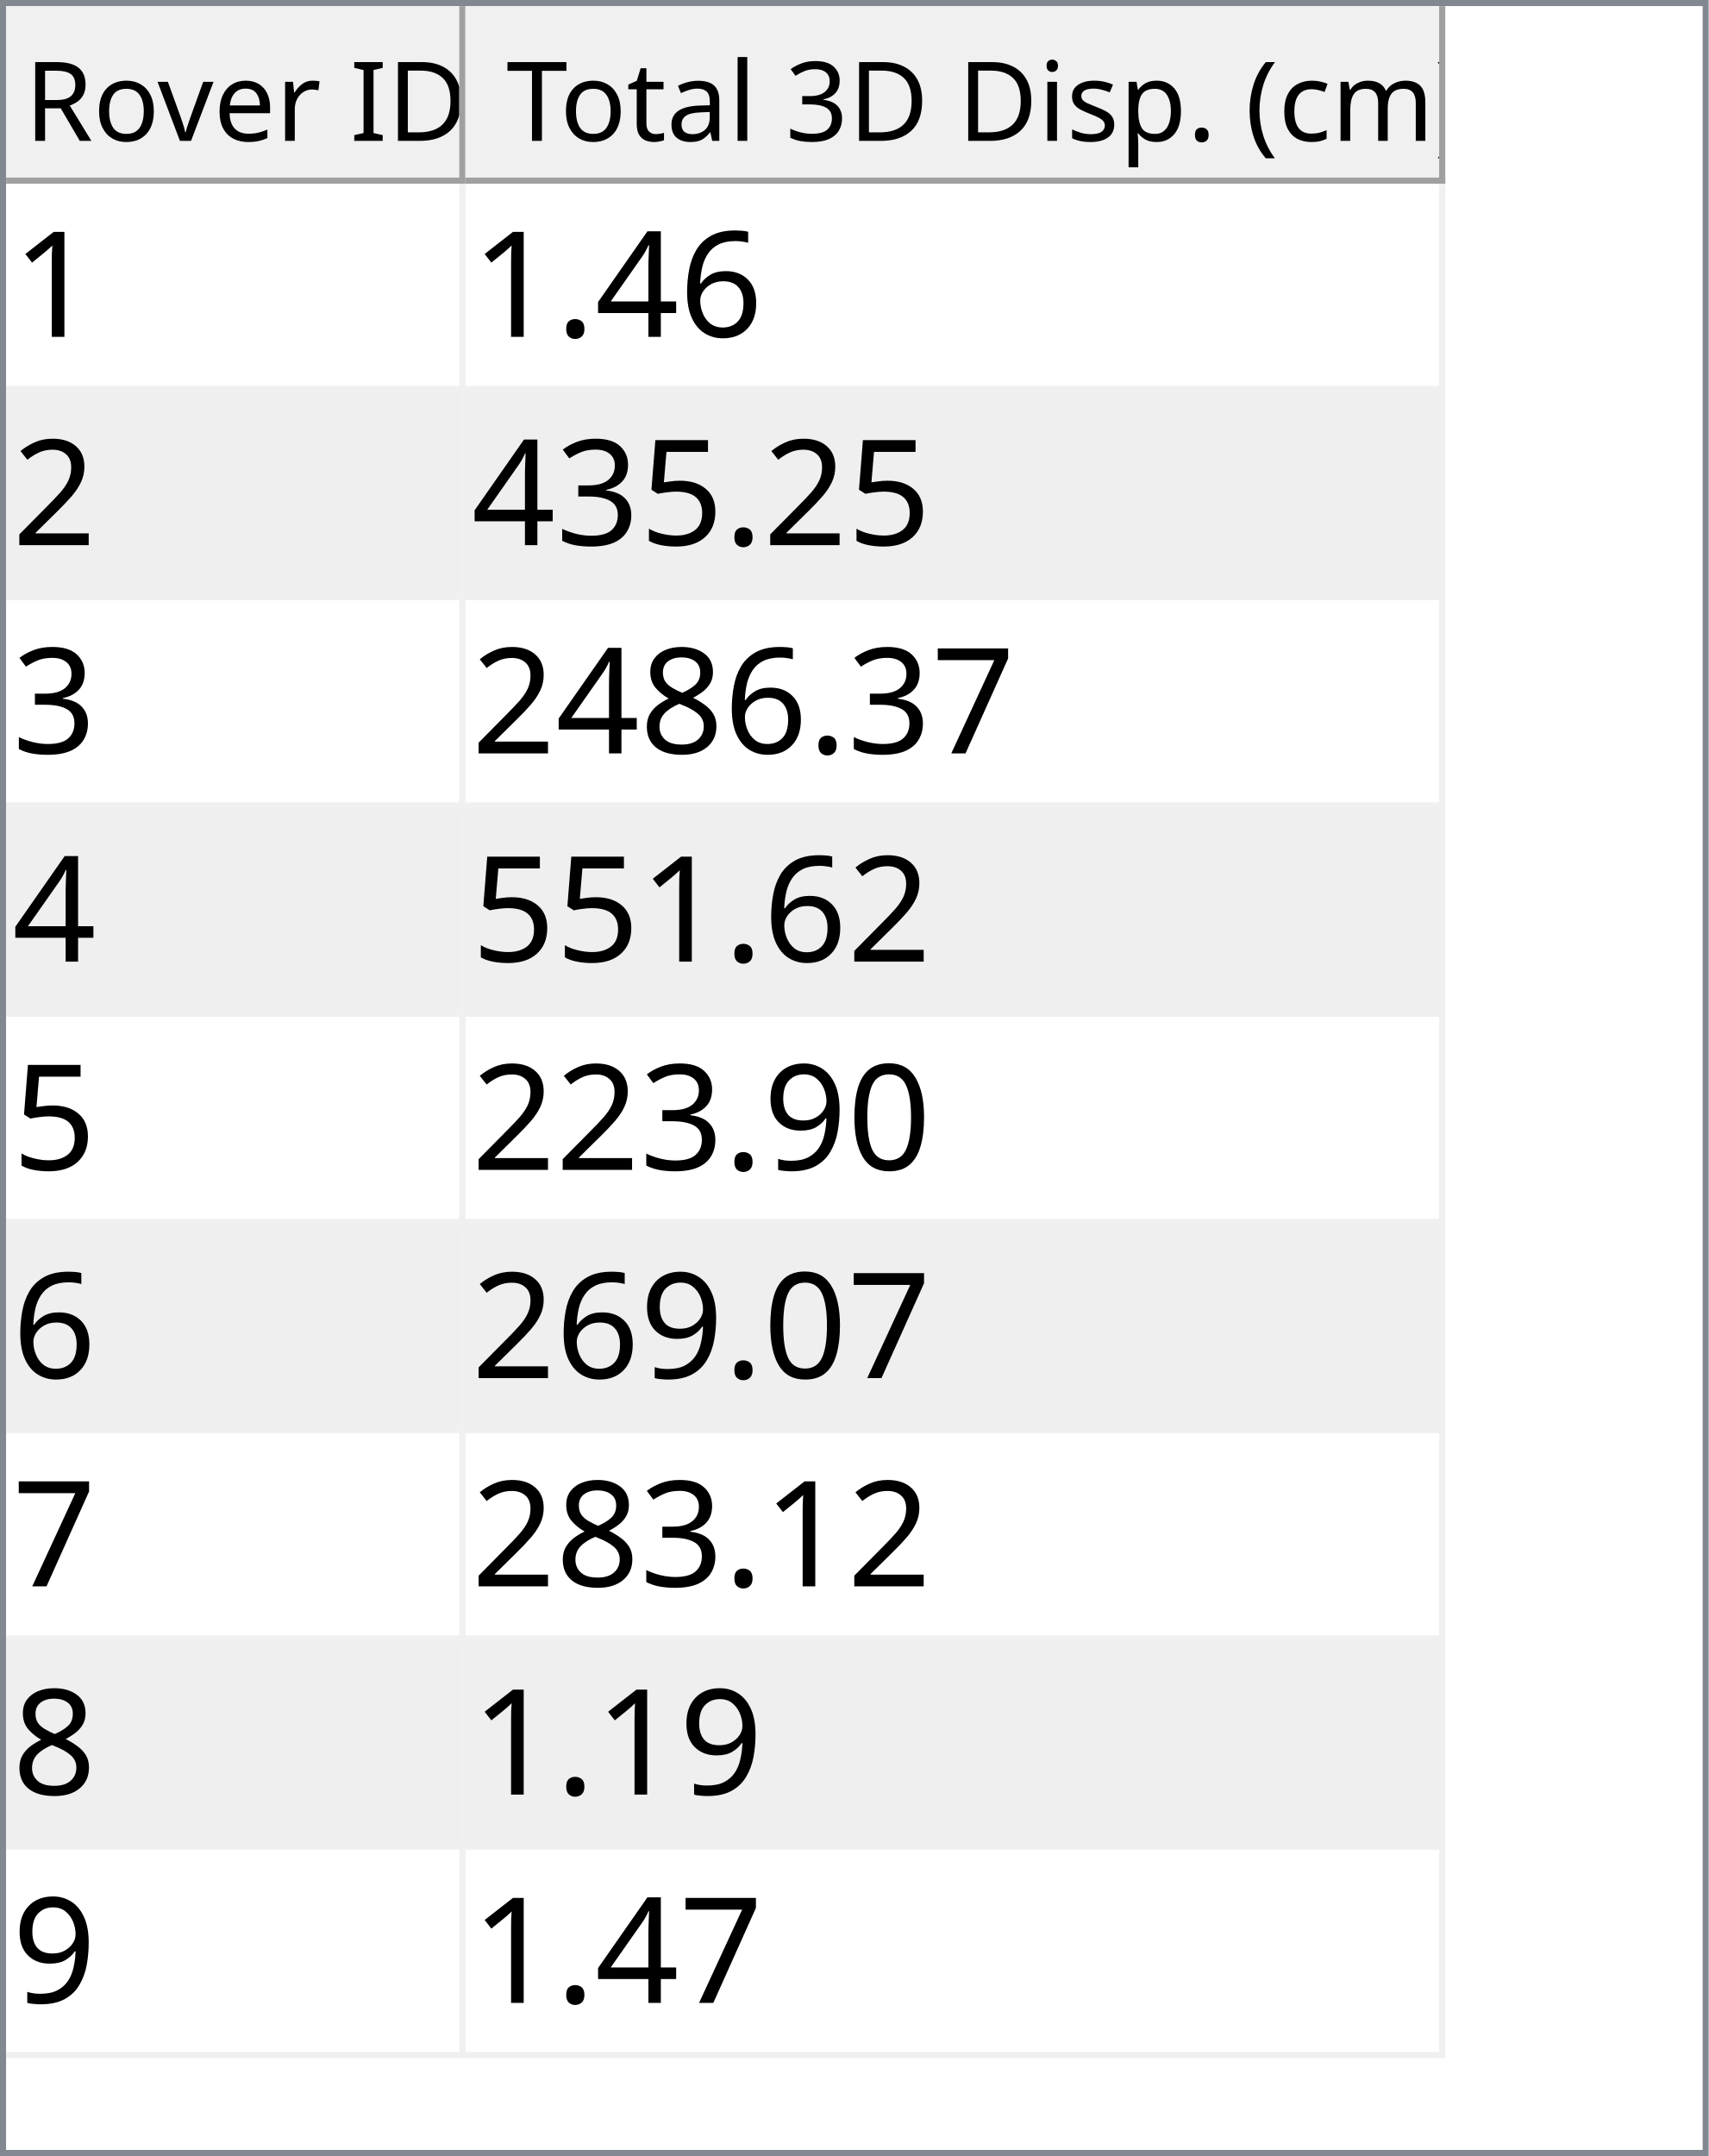
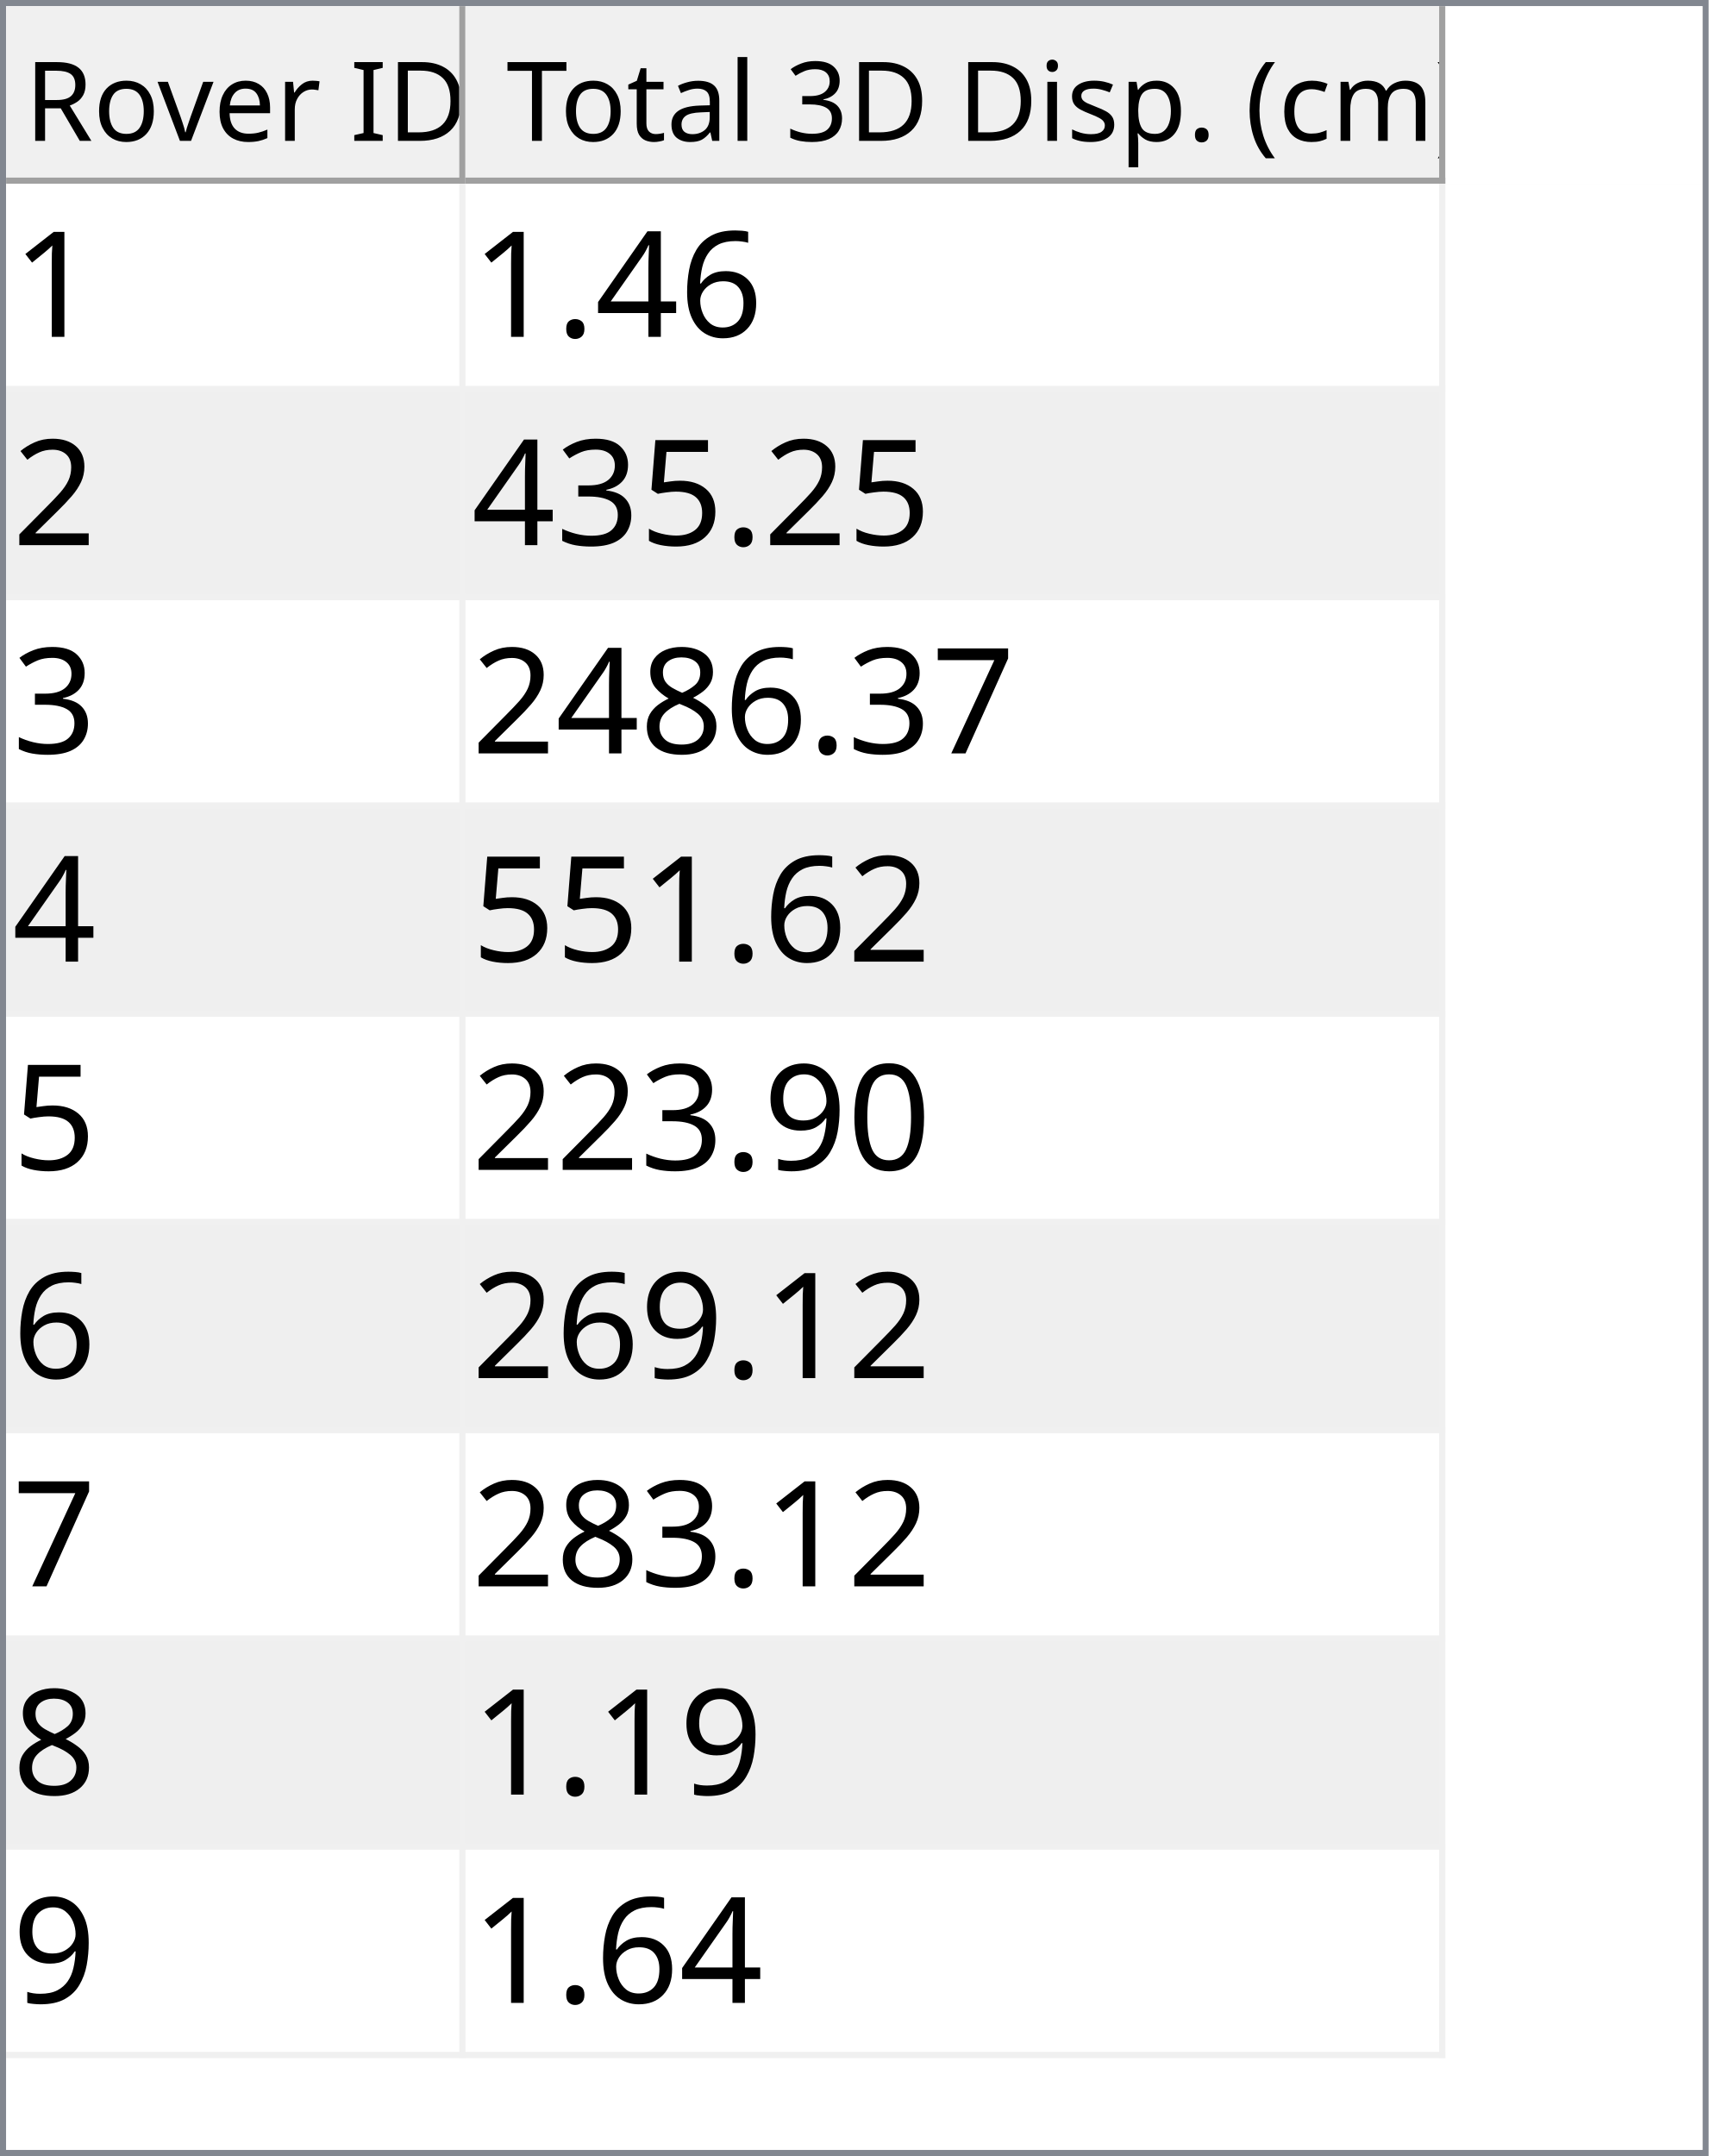
<svg xmlns="http://www.w3.org/2000/svg" style="fill-opacity:1; color-rendering:auto; color-interpolation:auto; text-rendering:auto; stroke:black; stroke-linecap:square; stroke-miterlimit:10; shape-rendering:auto; stroke-opacity:1; fill:black; stroke-dasharray:none; font-weight:normal; stroke-width:1; font-family:'Dialog'; font-style:normal; stroke-linejoin:miter; font-size:12px; stroke-dashoffset:0; image-rendering:auto;" width="279" height="352">
  <defs id="genericDefs" />
  <g>
    <defs id="defs1">
      <clipPath clipPathUnits="userSpaceOnUse" id="clipPath1">
        <path d="M0 0 L279 0 L279 352 L0 352 L0 0 Z" />
      </clipPath>
      <clipPath clipPathUnits="userSpaceOnUse" id="clipPath2">
        <path d="M0 0 L0 352 L279 352 L279 0 Z" />
      </clipPath>
      <clipPath clipPathUnits="userSpaceOnUse" id="clipPath3">
        <path d="M0 0 L0 29 L277 29 L277 0 Z" />
      </clipPath>
      <clipPath clipPathUnits="userSpaceOnUse" id="clipPath4">
        <path d="M0 0 L0 29 L75 29 L75 0 Z" />
      </clipPath>
      <clipPath clipPathUnits="userSpaceOnUse" id="clipPath5">
        <path d="M1 1 L1 28 L74 28 L74 1 Z" />
      </clipPath>
      <clipPath clipPathUnits="userSpaceOnUse" id="clipPath6">
        <path d="M0 0 L0 27 L73 27 L73 0 Z" />
      </clipPath>
      <clipPath clipPathUnits="userSpaceOnUse" id="clipPath7">
        <path d="M-0.5 -0.5 L-0.5 28.5 L74.5 28.5 L74.5 -0.5 Z" />
      </clipPath>
      <clipPath clipPathUnits="userSpaceOnUse" id="clipPath8">
        <path d="M0 0 L0 29 L160 29 L160 0 Z" />
      </clipPath>
      <clipPath clipPathUnits="userSpaceOnUse" id="clipPath9">
        <path d="M1 1 L1 28 L159 28 L159 1 Z" />
      </clipPath>
      <clipPath clipPathUnits="userSpaceOnUse" id="clipPath10">
        <path d="M0 0 L0 27 L158 27 L158 0 Z" />
      </clipPath>
      <clipPath clipPathUnits="userSpaceOnUse" id="clipPath11">
        <path d="M-0.5 -0.5 L-0.5 28.5 L159.5 28.5 L159.5 -0.5 Z" />
      </clipPath>
      <clipPath clipPathUnits="userSpaceOnUse" id="clipPath12">
        <path d="M0 0 L0 321 L277 321 L277 0 Z" />
      </clipPath>
      <clipPath clipPathUnits="userSpaceOnUse" id="clipPath13">
        <path d="M0 0 L0 306 L235 306 L235 0 Z" />
      </clipPath>
      <clipPath clipPathUnits="userSpaceOnUse" id="clipPath14">
        <path d="M-0.5 -0.5 L-0.5 305.5 L234.5 305.5 L234.5 -0.5 Z" />
      </clipPath>
      <clipPath clipPathUnits="userSpaceOnUse" id="clipPath15">
        <path d="M0 0 L0 33 L74 33 L74 0 Z" />
      </clipPath>
      <clipPath clipPathUnits="userSpaceOnUse" id="clipPath16">
        <path d="M0 0 L0 33 L159 33 L159 0 Z" />
      </clipPath>
      <font horiz-adv-x="64.551" id="font1">
        <font-face ascent="107.91" descent="25.098" units-per-em="100" style="font-style:normal; font-family:Segoe UI; font-weight:normal;" />
        <missing-glyph horiz-adv-x="64.551" d="M8.109 0 L8.109 68.266 L56.453 68.266 L56.453 0 L8.109 0 ZM15.328 7.234 L49.219 7.234 L49.219 61.031 L15.328 61.031 L15.328 7.234 Z" />
        <glyph unicode="D" horiz-adv-x="70.117" d="M9.188 0 L9.188 70.016 L28.516 70.016 Q65.531 70.016 65.531 35.891 Q65.531 19.672 55.25 9.836 Q44.969 0 27.734 0 L9.188 0 ZM17.391 62.594 L17.391 7.422 L27.828 7.422 Q41.609 7.422 49.273 14.797 Q56.938 22.172 56.938 35.688 Q56.938 62.594 28.328 62.594 L17.391 62.594 Z" />
        <glyph unicode="I" horiz-adv-x="26.611" d="M17.391 0 L9.188 0 L9.188 70.016 L17.391 70.016 L17.391 0 Z" />
        <glyph unicode=" " horiz-adv-x="27.393" d="" />
        <glyph unicode="r" horiz-adv-x="34.766" d="M34.188 41.891 Q32.078 43.5 28.125 43.5 Q23 43.5 19.555 38.672 Q16.109 33.844 16.109 25.484 L16.109 0 L8.109 0 L8.109 50 L16.109 50 L16.109 39.703 L16.312 39.703 Q18.016 44.969 21.531 47.922 Q25.047 50.875 29.391 50.875 Q32.516 50.875 34.188 50.203 L34.188 41.891 Z" />
        <glyph unicode="e" horiz-adv-x="52.295" d="M48.297 23 L12.984 23 Q13.188 14.656 17.484 10.109 Q21.781 5.562 29.297 5.562 Q37.75 5.562 44.828 11.141 L44.828 3.609 Q38.234 -1.172 27.391 -1.172 Q16.797 -1.172 10.742 5.641 Q4.688 12.453 4.688 24.812 Q4.688 36.469 11.305 43.82 Q17.922 51.172 27.734 51.172 Q37.547 51.172 42.922 44.828 Q48.297 38.484 48.297 27.203 L48.297 23 ZM40.094 29.781 Q40.047 36.719 36.75 40.578 Q33.453 44.438 27.594 44.438 Q21.922 44.438 17.969 40.383 Q14.016 36.328 13.094 29.781 L40.094 29.781 Z" />
        <glyph unicode="v" horiz-adv-x="47.9" d="M47.406 50 L27.484 0 L19.625 0 L0.688 50 L9.469 50 L22.172 13.672 Q23.578 9.672 23.922 6.688 L24.125 6.688 Q24.609 10.453 25.688 13.484 L38.969 50 L47.406 50 Z" />
        <glyph unicode="o" horiz-adv-x="58.594" d="M29 -1.172 Q17.922 -1.172 11.305 5.836 Q4.688 12.844 4.688 24.422 Q4.688 37.016 11.57 44.094 Q18.453 51.172 30.172 51.172 Q41.359 51.172 47.633 44.289 Q53.906 37.406 53.906 25.203 Q53.906 13.234 47.141 6.031 Q40.375 -1.172 29 -1.172 ZM29.594 44.438 Q21.875 44.438 17.383 39.188 Q12.891 33.938 12.891 24.703 Q12.891 15.828 17.43 10.695 Q21.969 5.562 29.594 5.562 Q37.359 5.562 41.531 10.594 Q45.703 15.625 45.703 24.906 Q45.703 34.281 41.531 39.359 Q37.359 44.438 29.594 44.438 Z" />
        <glyph unicode="R" horiz-adv-x="59.814" d="M59.375 0 L49.609 0 L37.891 19.625 Q36.281 22.359 34.766 24.289 Q33.25 26.219 31.664 27.438 Q30.078 28.656 28.25 29.219 Q26.422 29.781 24.125 29.781 L17.391 29.781 L17.391 0 L9.188 0 L9.188 70.016 L30.078 70.016 Q34.672 70.016 38.555 68.867 Q42.438 67.719 45.289 65.375 Q48.141 63.031 49.758 59.547 Q51.375 56.062 51.375 51.375 Q51.375 47.703 50.273 44.656 Q49.172 41.609 47.148 39.211 Q45.125 36.812 42.266 35.133 Q39.406 33.453 35.844 32.516 L35.844 32.328 Q37.594 31.547 38.891 30.547 Q40.188 29.547 41.359 28.18 Q42.531 26.812 43.68 25.078 Q44.828 23.344 46.234 21.047 L59.375 0 ZM17.391 62.594 L17.391 37.203 L28.516 37.203 Q31.594 37.203 34.203 38.133 Q36.812 39.062 38.719 40.797 Q40.625 42.531 41.703 45.047 Q42.781 47.562 42.781 50.688 Q42.781 56.297 39.141 59.445 Q35.5 62.594 28.609 62.594 L17.391 62.594 Z" />
        <glyph unicode=")" horiz-adv-x="30.176" d="M8.297 -15.922 L1.172 -15.922 Q16.406 2.344 16.406 26.812 Q16.406 51.469 1.078 70.016 L8.297 70.016 Q23.531 52.156 23.531 26.703 Q23.531 1.375 8.297 -15.922 Z" />
        <glyph unicode="m" horiz-adv-x="86.133" d="M79.109 0 L71.094 0 L71.094 28.719 Q71.094 37.016 68.531 40.727 Q65.969 44.438 59.906 44.438 Q54.781 44.438 51.195 39.75 Q47.609 35.062 47.609 28.516 L47.609 0 L39.594 0 L39.594 29.688 Q39.594 44.438 28.219 44.438 Q22.953 44.438 19.531 40.016 Q16.109 35.594 16.109 28.516 L16.109 0 L8.109 0 L8.109 50 L16.109 50 L16.109 42.094 L16.312 42.094 Q21.625 51.172 31.844 51.172 Q36.969 51.172 40.773 48.312 Q44.578 45.453 46 40.828 Q51.562 51.172 62.594 51.172 Q79.109 51.172 79.109 30.812 L79.109 0 Z" />
        <glyph unicode="c" horiz-adv-x="46.191" d="M42.188 2.297 Q36.422 -1.172 28.516 -1.172 Q17.828 -1.172 11.258 5.789 Q4.688 12.75 4.688 23.828 Q4.688 36.188 11.766 43.68 Q18.844 51.172 30.672 51.172 Q37.25 51.172 42.281 48.734 L42.281 40.531 Q36.719 44.438 30.375 44.438 Q22.703 44.438 17.797 38.945 Q12.891 33.453 12.891 24.516 Q12.891 15.719 17.508 10.641 Q22.125 5.562 29.891 5.562 Q36.422 5.562 42.188 9.906 L42.188 2.297 Z" />
        <glyph unicode="(" horiz-adv-x="30.176" d="M29.109 -15.922 L21.969 -15.922 Q6.844 1.375 6.844 26.703 Q6.844 52.156 21.969 70.016 L29.203 70.016 Q13.875 51.469 13.875 26.812 Q13.875 2.344 29.109 -15.922 Z" />
        <glyph unicode="." horiz-adv-x="21.68" d="M10.891 -1.078 Q8.641 -1.078 7.055 0.539 Q5.469 2.156 5.469 4.391 Q5.469 6.641 7.055 8.273 Q8.641 9.906 10.891 9.906 Q13.188 9.906 14.797 8.273 Q16.406 6.641 16.406 4.391 Q16.406 2.156 14.797 0.539 Q13.188 -1.078 10.891 -1.078 Z" />
        <glyph unicode="p" horiz-adv-x="58.789" d="M16.312 7.234 L16.109 7.234 L16.109 -23 L8.109 -23 L8.109 50 L16.109 50 L16.109 41.219 L16.312 41.219 Q22.219 51.172 33.594 51.172 Q43.266 51.172 48.688 44.461 Q54.109 37.75 54.109 26.469 Q54.109 13.922 48 6.375 Q41.891 -1.172 31.297 -1.172 Q21.578 -1.172 16.312 7.234 ZM16.109 27.391 L16.109 20.406 Q16.109 14.203 20.141 9.883 Q24.172 5.562 30.375 5.562 Q37.641 5.562 41.773 11.133 Q45.906 16.703 45.906 26.609 Q45.906 34.969 42.047 39.703 Q38.188 44.438 31.594 44.438 Q24.609 44.438 20.359 39.578 Q16.109 34.719 16.109 27.391 Z" />
        <glyph unicode="s" horiz-adv-x="42.432" d="M5.078 1.812 L5.078 10.406 Q11.625 5.562 19.484 5.562 Q30.031 5.562 30.031 12.594 Q30.031 14.594 29.125 15.992 Q28.219 17.391 26.68 18.461 Q25.141 19.531 23.07 20.383 Q21 21.234 18.609 22.172 Q15.281 23.484 12.766 24.828 Q10.25 26.172 8.57 27.859 Q6.891 29.547 6.031 31.695 Q5.172 33.844 5.172 36.719 Q5.172 40.234 6.789 42.945 Q8.406 45.656 11.086 47.484 Q13.766 49.312 17.211 50.242 Q20.656 51.172 24.312 51.172 Q30.812 51.172 35.938 48.922 L35.938 40.828 Q30.422 44.438 23.25 44.438 Q21 44.438 19.195 43.922 Q17.391 43.406 16.094 42.477 Q14.797 41.547 14.086 40.258 Q13.375 38.969 13.375 37.406 Q13.375 35.453 14.086 34.133 Q14.797 32.812 16.164 31.789 Q17.531 30.766 19.484 29.938 Q21.438 29.109 23.922 28.125 Q27.25 26.859 29.883 25.516 Q32.516 24.172 34.375 22.484 Q36.234 20.797 37.234 18.602 Q38.234 16.406 38.234 13.375 Q38.234 9.672 36.602 6.938 Q34.969 4.203 32.234 2.398 Q29.5 0.594 25.93 -0.289 Q22.359 -1.172 18.453 -1.172 Q10.75 -1.172 5.078 1.812 Z" />
        <glyph unicode="i" horiz-adv-x="24.219" d="M12.203 62.703 Q10.062 62.703 8.547 64.164 Q7.031 65.625 7.031 67.875 Q7.031 70.125 8.547 71.609 Q10.062 73.094 12.203 73.094 Q14.406 73.094 15.945 71.609 Q17.484 70.125 17.484 67.875 Q17.484 65.719 15.945 64.211 Q14.406 62.703 12.203 62.703 ZM16.109 0 L8.109 0 L8.109 50 L16.109 50 L16.109 0 Z" />
        <glyph unicode="3" horiz-adv-x="53.906" d="M46.531 19.828 Q46.531 15.094 44.75 11.211 Q42.969 7.328 39.719 4.57 Q36.469 1.812 31.93 0.297 Q27.391 -1.219 21.922 -1.219 Q11.922 -1.219 6 2.594 L6 11.188 Q13.094 5.609 22.219 5.609 Q25.875 5.609 28.828 6.539 Q31.781 7.469 33.906 9.227 Q36.031 10.984 37.18 13.477 Q38.328 15.969 38.328 19.094 Q38.328 32.812 18.797 32.812 L12.984 32.812 L12.984 39.594 L18.5 39.594 Q35.797 39.594 35.797 52.484 Q35.797 64.406 22.609 64.406 Q15.188 64.406 8.688 59.422 L8.688 67.188 Q15.375 71.188 24.609 71.188 Q29 71.188 32.57 69.969 Q36.141 68.75 38.68 66.555 Q41.219 64.359 42.609 61.281 Q44 58.203 44 54.5 Q44 40.672 30.031 36.719 L30.031 36.531 Q33.594 36.141 36.625 34.797 Q39.656 33.453 41.852 31.305 Q44.047 29.156 45.289 26.25 Q46.531 23.344 46.531 19.828 Z" />
        <glyph unicode="l" horiz-adv-x="24.219" d="M16.109 0 L8.109 0 L8.109 74.031 L16.109 74.031 L16.109 0 Z" />
        <glyph unicode="a" horiz-adv-x="50.879" d="M43.891 0 L35.891 0 L35.891 7.812 L35.688 7.812 Q30.469 -1.172 20.312 -1.172 Q12.844 -1.172 8.617 2.781 Q4.391 6.734 4.391 13.281 Q4.391 27.297 20.906 29.594 L35.891 31.688 Q35.891 44.438 25.594 44.438 Q16.547 44.438 9.281 38.281 L9.281 46.484 Q16.656 51.172 26.266 51.172 Q43.891 51.172 43.891 32.516 L43.891 0 ZM35.891 25.297 L23.828 23.641 Q18.266 22.859 15.43 20.875 Q12.594 18.891 12.594 13.875 Q12.594 10.203 15.211 7.883 Q17.828 5.562 22.172 5.562 Q28.125 5.562 32.008 9.742 Q35.891 13.922 35.891 20.312 L35.891 25.297 Z" />
        <glyph unicode="t" horiz-adv-x="33.887" d="M31.297 0.484 Q28.469 -1.078 23.828 -1.078 Q10.688 -1.078 10.688 13.578 L10.688 43.172 L2.094 43.172 L2.094 50 L10.688 50 L10.688 62.203 L18.703 64.797 L18.703 50 L31.297 50 L31.297 43.172 L18.703 43.172 L18.703 14.984 Q18.703 9.969 20.414 7.82 Q22.125 5.672 26.078 5.672 Q29.109 5.672 31.297 7.328 L31.297 0.484 Z" />
        <glyph unicode="T" horiz-adv-x="52.393" d="M50.594 62.594 L30.375 62.594 L30.375 0 L22.172 0 L22.172 62.594 L2 62.594 L2 70.016 L50.594 70.016 L50.594 62.594 Z" />
      </font>
      <font horiz-adv-x="75.0" id="font2">
        <font-face ascent="100.537" descent="21.973" units-per-em="100" style="font-style:normal; font-family:sans-serif; font-weight:normal;" />
        <missing-glyph horiz-adv-x="75.0" d="M12.5 0 L12.5 62.5 L62.5 62.5 L62.5 0 L12.5 0 ZM14.062 1.562 L60.938 1.562 L60.938 60.938 L14.062 60.938 L14.062 1.562 Z" />
        <glyph unicode="1" horiz-adv-x="55.615" d="M37.25 0 L28.469 0 L28.469 56 Q25.297 52.984 20.141 49.953 Q14.984 46.922 10.891 45.406 L10.891 53.906 Q18.266 57.375 23.781 62.305 Q29.297 67.234 31.594 71.875 L37.25 71.875 L37.25 0 Z" />
        <glyph unicode="6" horiz-adv-x="55.615" d="M49.75 54.047 L41.016 53.375 Q39.844 58.547 37.703 60.891 Q34.125 64.656 28.906 64.656 Q24.703 64.656 21.531 62.312 Q17.391 59.281 14.992 53.469 Q12.594 47.656 12.5 36.922 Q15.672 41.75 20.266 44.094 Q24.859 46.438 29.891 46.438 Q38.672 46.438 44.852 39.969 Q51.031 33.5 51.031 23.25 Q51.031 16.5 48.125 10.719 Q45.219 4.938 40.141 1.859 Q35.062 -1.219 28.609 -1.219 Q17.625 -1.219 10.695 6.859 Q3.766 14.938 3.766 33.5 Q3.766 54.25 11.422 63.672 Q18.109 71.875 29.438 71.875 Q37.891 71.875 43.289 67.141 Q48.688 62.406 49.75 54.047 ZM13.875 23.188 Q13.875 18.656 15.797 14.508 Q17.719 10.359 21.188 8.18 Q24.656 6 28.469 6 Q34.031 6 38.039 10.492 Q42.047 14.984 42.047 22.703 Q42.047 30.125 38.086 34.398 Q34.125 38.672 28.125 38.672 Q22.172 38.672 18.023 34.398 Q13.875 30.125 13.875 23.188 Z" />
        <glyph unicode="4" horiz-adv-x="55.615" d="M32.328 0 L32.328 17.141 L1.266 17.141 L1.266 25.203 L33.938 71.578 L41.109 71.578 L41.109 25.203 L50.781 25.203 L50.781 17.141 L41.109 17.141 L41.109 0 L32.328 0 ZM32.328 25.203 L32.328 57.469 L9.906 25.203 L32.328 25.203 Z" />
        <glyph unicode="." horiz-adv-x="27.783" d="M9.078 0 L9.078 10.016 L19.094 10.016 L19.094 0 L9.078 0 Z" />
        <glyph unicode="2" horiz-adv-x="55.615" d="M50.344 8.453 L50.344 0 L3.031 0 Q2.938 3.172 4.047 6.109 Q5.859 10.938 9.836 15.625 Q13.812 20.312 21.344 26.469 Q33.016 36.031 37.117 41.625 Q41.219 47.219 41.219 52.203 Q41.219 57.422 37.477 61.008 Q33.734 64.594 27.734 64.594 Q21.391 64.594 17.578 60.789 Q13.766 56.984 13.719 50.25 L4.688 51.172 Q5.609 61.281 11.664 66.578 Q17.719 71.875 27.938 71.875 Q38.234 71.875 44.242 66.164 Q50.25 60.453 50.25 52 Q50.25 47.703 48.492 43.555 Q46.734 39.406 42.656 34.812 Q38.578 30.219 29.109 22.219 Q21.188 15.578 18.945 13.211 Q16.703 10.844 15.234 8.453 L50.344 8.453 Z" />
        <glyph unicode="5" horiz-adv-x="55.615" d="M4.156 18.75 L13.375 19.531 Q14.406 12.797 18.141 9.398 Q21.875 6 27.156 6 Q33.5 6 37.891 10.789 Q42.281 15.578 42.281 23.484 Q42.281 31 38.062 35.352 Q33.844 39.703 27 39.703 Q22.75 39.703 19.336 37.773 Q15.922 35.844 13.969 32.766 L5.719 33.844 L12.641 70.609 L48.25 70.609 L48.25 62.203 L19.672 62.203 L15.828 42.969 Q22.266 47.469 29.344 47.469 Q38.719 47.469 45.164 40.969 Q51.609 34.469 51.609 24.266 Q51.609 14.547 45.953 7.469 Q39.062 -1.219 27.156 -1.219 Q17.391 -1.219 11.211 4.25 Q5.031 9.719 4.156 18.75 Z" />
        <glyph unicode="3" horiz-adv-x="55.615" d="M4.203 18.891 L12.984 20.062 Q14.5 12.594 18.141 9.297 Q21.781 6 27 6 Q33.203 6 37.477 10.297 Q41.75 14.594 41.75 20.953 Q41.75 27 37.797 30.93 Q33.844 34.859 27.734 34.859 Q25.25 34.859 21.531 33.891 L22.516 41.609 Q23.391 41.5 23.922 41.5 Q29.547 41.5 34.039 44.43 Q38.531 47.359 38.531 53.469 Q38.531 58.297 35.258 61.477 Q31.984 64.656 26.812 64.656 Q21.688 64.656 18.266 61.43 Q14.844 58.203 13.875 51.766 L5.078 53.328 Q6.688 62.156 12.398 67.016 Q18.109 71.875 26.609 71.875 Q32.469 71.875 37.398 69.359 Q42.328 66.844 44.945 62.5 Q47.562 58.156 47.562 53.266 Q47.562 48.641 45.07 44.828 Q42.578 41.016 37.703 38.766 Q44.047 37.312 47.562 32.695 Q51.078 28.078 51.078 21.141 Q51.078 11.766 44.242 5.25 Q37.406 -1.266 26.953 -1.266 Q17.531 -1.266 11.305 4.352 Q5.078 9.969 4.203 18.891 Z" />
        <glyph unicode="7" horiz-adv-x="55.615" d="M4.734 62.203 L4.734 70.656 L51.078 70.656 L51.078 63.812 Q44.234 56.547 37.523 44.484 Q30.812 32.422 27.156 19.672 Q24.516 10.688 23.781 0 L14.75 0 Q14.891 8.453 18.062 20.414 Q21.234 32.375 27.172 43.484 Q33.109 54.594 39.797 62.203 L4.734 62.203 Z" />
        <glyph unicode="8" horiz-adv-x="55.615" d="M17.672 38.812 Q12.203 40.828 9.57 44.539 Q6.938 48.25 6.938 53.422 Q6.938 61.234 12.555 66.555 Q18.172 71.875 27.484 71.875 Q36.859 71.875 42.578 66.43 Q48.297 60.984 48.297 53.172 Q48.297 48.188 45.68 44.508 Q43.062 40.828 37.75 38.812 Q44.344 36.672 47.781 31.883 Q51.219 27.094 51.219 20.453 Q51.219 11.281 44.727 5.031 Q38.234 -1.219 27.641 -1.219 Q17.047 -1.219 10.547 5.055 Q4.047 11.328 4.047 20.703 Q4.047 27.688 7.594 32.398 Q11.141 37.109 17.672 38.812 ZM15.922 53.719 Q15.922 48.641 19.195 45.414 Q22.469 42.188 27.688 42.188 Q32.766 42.188 36.016 45.383 Q39.266 48.578 39.266 53.219 Q39.266 58.062 35.914 61.359 Q32.562 64.656 27.594 64.656 Q22.562 64.656 19.242 61.43 Q15.922 58.203 15.922 53.719 ZM13.094 20.656 Q13.094 16.891 14.875 13.375 Q16.656 9.859 20.172 7.93 Q23.688 6 27.734 6 Q34.031 6 38.133 10.055 Q42.234 14.109 42.234 20.359 Q42.234 26.703 38.016 30.859 Q33.797 35.016 27.438 35.016 Q21.234 35.016 17.164 30.914 Q13.094 26.812 13.094 20.656 Z" />
        <glyph unicode="0" horiz-adv-x="55.615" d="M4.156 35.297 Q4.156 48 6.766 55.742 Q9.375 63.484 14.523 67.68 Q19.672 71.875 27.484 71.875 Q33.25 71.875 37.594 69.555 Q41.938 67.234 44.773 62.867 Q47.609 58.5 49.219 52.227 Q50.828 45.953 50.828 35.297 Q50.828 22.703 48.242 14.969 Q45.656 7.234 40.508 3.008 Q35.359 -1.219 27.484 -1.219 Q17.141 -1.219 11.234 6.203 Q4.156 15.141 4.156 35.297 ZM13.188 35.297 Q13.188 17.672 17.312 11.836 Q21.438 6 27.484 6 Q33.547 6 37.672 11.859 Q41.797 17.719 41.797 35.297 Q41.797 52.984 37.672 58.789 Q33.547 64.594 27.391 64.594 Q21.344 64.594 17.719 59.469 Q13.188 52.938 13.188 35.297 Z" />
        <glyph unicode="9" horiz-adv-x="55.615" d="M5.469 16.547 L13.922 17.328 Q14.984 11.375 18.016 8.688 Q21.047 6 25.781 6 Q29.828 6 32.883 7.859 Q35.938 9.719 37.891 12.82 Q39.844 15.922 41.164 21.195 Q42.484 26.469 42.484 31.938 Q42.484 32.516 42.438 33.688 Q39.797 29.5 35.234 26.883 Q30.672 24.266 25.344 24.266 Q16.453 24.266 10.305 30.711 Q4.156 37.156 4.156 47.703 Q4.156 58.594 10.578 65.234 Q17 71.875 26.656 71.875 Q33.641 71.875 39.43 68.117 Q45.219 64.359 48.219 57.398 Q51.219 50.438 51.219 37.25 Q51.219 23.531 48.242 15.406 Q45.266 7.281 39.383 3.031 Q33.5 -1.219 25.594 -1.219 Q17.188 -1.219 11.867 3.445 Q6.547 8.109 5.469 16.547 ZM41.453 48.141 Q41.453 55.719 37.43 60.156 Q33.406 64.594 27.734 64.594 Q21.875 64.594 17.531 59.812 Q13.188 55.031 13.188 47.406 Q13.188 40.578 17.312 36.305 Q21.438 32.031 27.484 32.031 Q33.594 32.031 37.523 36.305 Q41.453 40.578 41.453 48.141 Z" />
      </font>
    </defs>
    <g style="fill:white; stroke:white;">
      <rect x="0" y="0" width="279" style="clip-path:url(#clipPath1); stroke:none;" height="352" />
    </g>
    <g style="fill:white; text-rendering:optimizeSpeed; color-rendering:optimizeSpeed; image-rendering:optimizeSpeed; shape-rendering:crispEdges; stroke:white; color-interpolation:sRGB;">
      <rect x="0" width="279" height="352" y="0" style="stroke:none;" />
      <path style="stroke:none;" d="M0 353 L279 353 L279 0 L0 0 Z" />
    </g>
    <g style="fill:rgb(240,240,240); font-size:18px; font-family:'Segoe UI'; stroke:rgb(240,240,240);">
      <rect x="0" y="0" width="279" style="clip-path:url(#clipPath2); stroke:none;" height="352" />
    </g>
    <g style="fill:rgb(130,135,144); font-size:18px; font-family:'Segoe UI'; stroke:rgb(130,135,144);">
      <path d="M0 0 L279 0 L279 352 L0 352 L0 0 ZM1 1 L278 1 L278 351 L1 351 L1 1 Z" style="fill-rule:evenodd; clip-path:url(#clipPath2); stroke:none;" />
    </g>
    <g style="fill:white; font-size:18px; font-family:'Segoe UI'; stroke:white;" transform="translate(1,1)">
      <rect x="0" y="0" width="277" style="clip-path:url(#clipPath3); stroke:none;" height="29" />
    </g>
    <g style="fill:rgb(240,240,240); font-size:18px; font-family:'Segoe UI'; stroke:rgb(240,240,240);" transform="translate(1,1)">
      <rect x="0" y="0" width="75" style="clip-path:url(#clipPath4); stroke:none;" height="29" />
    </g>
    <g style="font-family:'Segoe UI'; font-size:18px;" transform="translate(2,2)">
      <text x="2" xml:space="preserve" y="21" style="clip-path:url(#clipPath6); stroke:none;">Rover ID</text>
    </g>
    <g transform="translate(1.5,1.5)" style="fill:rgb(160,160,160); font-size:18px; font-family:'Segoe UI'; stroke:rgb(160,160,160); stroke-linejoin:bevel;">
      <line x1="74" x2="74" y1="0" style="fill:none; clip-path:url(#clipPath7);" y2="28" />
    </g>
    <g transform="matrix(1,0,0,1,1,1) translate(0.5,0.5)" style="fill:rgb(160,160,160); font-size:18px; font-family:'Segoe UI'; stroke:rgb(160,160,160); stroke-linejoin:bevel;">
      <line x1="0" x2="74" y1="28" style="fill:none; clip-path:url(#clipPath7);" y2="28" />
    </g>
    <g style="fill:rgb(240,240,240); font-size:18px; font-family:'Segoe UI'; stroke:rgb(240,240,240);" transform="translate(76,1)">
      <rect x="0" y="0" width="160" style="clip-path:url(#clipPath8); stroke:none;" height="29" />
    </g>
    <g style="font-family:'Segoe UI'; font-size:18px;" transform="translate(77,2)">
      <text x="1" xml:space="preserve" y="21" style="clip-path:url(#clipPath10); stroke:none;"> Total 3D Disp. (cm)</text>
    </g>
    <g transform="translate(76.5,1.5)" style="fill:rgb(160,160,160); font-size:18px; font-family:'Segoe UI'; stroke:rgb(160,160,160); stroke-linejoin:bevel;">
      <line x1="159" x2="159" y1="0" style="fill:none; clip-path:url(#clipPath11);" y2="28" />
    </g>
    <g transform="matrix(1,0,0,1,76,1) translate(0.5,0.5)" style="fill:rgb(160,160,160); font-size:18px; font-family:'Segoe UI'; stroke:rgb(160,160,160); stroke-linejoin:bevel;">
      <line x1="0" x2="159" y1="28" style="fill:none; clip-path:url(#clipPath11);" y2="28" />
    </g>
    <g style="fill:white; font-size:18px; font-family:'Segoe UI'; stroke:white;" transform="translate(1,30)">
      <rect x="0" y="0" width="277" style="clip-path:url(#clipPath12); stroke:none;" height="321" />
    </g>
    <g style="fill:rgb(240,240,240); font-size:24px; font-family:sans-serif; stroke:rgb(240,240,240);" transform="translate(1,30)">
      <rect x="0" y="0" width="235" style="clip-path:url(#clipPath13); stroke:none;" height="306" />
      <line transform="translate(0.5,0.5)" x1="0" x2="234" y1="33" style="clip-path:url(#clipPath14); fill:none; stroke-linejoin:bevel;" y2="33" />
    </g>
    <g transform="matrix(1,0,0,1,1,30) translate(0.5,0.5)" style="fill:rgb(240,240,240); font-size:24px; font-family:sans-serif; stroke:rgb(240,240,240); stroke-linejoin:bevel;">
      <line x1="0" x2="234" y1="67" style="fill:none; clip-path:url(#clipPath14);" y2="67" />
    </g>
    <g transform="matrix(1,0,0,1,1,30) translate(0.5,0.5)" style="fill:rgb(240,240,240); font-size:24px; font-family:sans-serif; stroke:rgb(240,240,240); stroke-linejoin:bevel;">
      <line x1="0" x2="234" y1="101" style="fill:none; clip-path:url(#clipPath14);" y2="101" />
    </g>
    <g transform="matrix(1,0,0,1,1,30) translate(0.5,0.5)" style="fill:rgb(240,240,240); font-size:24px; font-family:sans-serif; stroke:rgb(240,240,240); stroke-linejoin:bevel;">
      <line x1="0" x2="234" y1="135" style="fill:none; clip-path:url(#clipPath14);" y2="135" />
    </g>
    <g transform="matrix(1,0,0,1,1,30) translate(0.5,0.5)" style="fill:rgb(240,240,240); font-size:24px; font-family:sans-serif; stroke:rgb(240,240,240); stroke-linejoin:bevel;">
      <line x1="0" x2="234" y1="169" style="fill:none; clip-path:url(#clipPath14);" y2="169" />
    </g>
    <g transform="matrix(1,0,0,1,1,30) translate(0.5,0.5)" style="fill:rgb(240,240,240); font-size:24px; font-family:sans-serif; stroke:rgb(240,240,240); stroke-linejoin:bevel;">
      <line x1="0" x2="234" y1="203" style="fill:none; clip-path:url(#clipPath14);" y2="203" />
    </g>
    <g transform="matrix(1,0,0,1,1,30) translate(0.5,0.5)" style="fill:rgb(240,240,240); font-size:24px; font-family:sans-serif; stroke:rgb(240,240,240); stroke-linejoin:bevel;">
      <line x1="0" x2="234" y1="237" style="fill:none; clip-path:url(#clipPath14);" y2="237" />
    </g>
    <g transform="matrix(1,0,0,1,1,30) translate(0.5,0.5)" style="fill:rgb(240,240,240); font-size:24px; font-family:sans-serif; stroke:rgb(240,240,240); stroke-linejoin:bevel;">
      <line x1="0" x2="234" y1="271" style="fill:none; clip-path:url(#clipPath14);" y2="271" />
    </g>
    <g transform="matrix(1,0,0,1,1,30) translate(0.5,0.5)" style="fill:rgb(240,240,240); font-size:24px; font-family:sans-serif; stroke:rgb(240,240,240); stroke-linejoin:bevel;">
      <line x1="0" x2="234" y1="305" style="fill:none; clip-path:url(#clipPath14);" y2="305" />
    </g>
    <g transform="matrix(1,0,0,1,1,30) translate(0.5,0.5)" style="fill:rgb(240,240,240); font-size:24px; font-family:sans-serif; stroke:rgb(240,240,240); stroke-linejoin:bevel;">
      <line x1="74" x2="74" y1="0" style="fill:none; clip-path:url(#clipPath14);" y2="305" />
    </g>
    <g transform="matrix(1,0,0,1,1,30) translate(0.5,0.5)" style="fill:rgb(240,240,240); font-size:24px; font-family:sans-serif; stroke:rgb(240,240,240); stroke-linejoin:bevel;">
      <line x1="234" x2="234" y1="0" style="fill:none; clip-path:url(#clipPath14);" y2="305" />
    </g>
    <g style="fill:white; font-size:24px; font-family:sans-serif; stroke:white;" transform="matrix(1,0,0,1,1,30)">
      <rect x="0" y="0" width="74" style="clip-path:url(#clipPath15); stroke:none;" height="33" />
      <text x="1" y="25" style="fill:black; clip-path:url(#clipPath15); stroke:none;" xml:space="preserve">1</text>
    </g>
    <g style="fill:white; font-size:24px; font-family:sans-serif; stroke:white;" transform="matrix(1,0,0,1,1,30) translate(75,0)">
      <rect x="0" y="0" width="159" style="clip-path:url(#clipPath16); stroke:none;" height="33" />
      <text x="1" y="25" style="fill:black; clip-path:url(#clipPath16); stroke:none;" xml:space="preserve">1.46</text>
    </g>
    <g style="fill:rgb(239,239,239); font-size:24px; font-family:sans-serif; stroke:rgb(239,239,239);" transform="matrix(1,0,0,1,1,30) translate(0,34)">
      <rect x="0" y="0" width="74" style="clip-path:url(#clipPath15); stroke:none;" height="33" />
      <text x="1" y="25" style="fill:black; clip-path:url(#clipPath15); stroke:none;" xml:space="preserve">2</text>
    </g>
    <g style="fill:rgb(239,239,239); font-size:24px; font-family:sans-serif; stroke:rgb(239,239,239);" transform="matrix(1,0,0,1,1,30) translate(75,34)">
      <rect x="0" y="0" width="159" style="clip-path:url(#clipPath16); stroke:none;" height="33" />
      <text x="1" y="25" style="fill:black; clip-path:url(#clipPath16); stroke:none;" xml:space="preserve">435.25</text>
    </g>
    <g style="fill:white; font-size:24px; font-family:sans-serif; stroke:white;" transform="matrix(1,0,0,1,1,30) translate(0,68)">
      <rect x="0" y="0" width="74" style="clip-path:url(#clipPath15); stroke:none;" height="33" />
      <text x="1" y="25" style="fill:black; clip-path:url(#clipPath15); stroke:none;" xml:space="preserve">3</text>
    </g>
    <g style="fill:white; font-size:24px; font-family:sans-serif; stroke:white;" transform="matrix(1,0,0,1,1,30) translate(75,68)">
      <rect x="0" y="0" width="159" style="clip-path:url(#clipPath16); stroke:none;" height="33" />
      <text x="1" y="25" style="fill:black; clip-path:url(#clipPath16); stroke:none;" xml:space="preserve">2486.37</text>
    </g>
    <g style="fill:rgb(239,239,239); font-size:24px; font-family:sans-serif; stroke:rgb(239,239,239);" transform="matrix(1,0,0,1,1,30) translate(0,102)">
      <rect x="0" y="0" width="74" style="clip-path:url(#clipPath15); stroke:none;" height="33" />
      <text x="1" y="25" style="fill:black; clip-path:url(#clipPath15); stroke:none;" xml:space="preserve">4</text>
    </g>
    <g style="fill:rgb(239,239,239); font-size:24px; font-family:sans-serif; stroke:rgb(239,239,239);" transform="matrix(1,0,0,1,1,30) translate(75,102)">
      <rect x="0" y="0" width="159" style="clip-path:url(#clipPath16); stroke:none;" height="33" />
      <text x="1" y="25" style="fill:black; clip-path:url(#clipPath16); stroke:none;" xml:space="preserve">551.62</text>
    </g>
    <g style="fill:white; font-size:24px; font-family:sans-serif; stroke:white;" transform="matrix(1,0,0,1,1,30) translate(0,136)">
      <rect x="0" y="0" width="74" style="clip-path:url(#clipPath15); stroke:none;" height="33" />
      <text x="1" y="25" style="fill:black; clip-path:url(#clipPath15); stroke:none;" xml:space="preserve">5</text>
    </g>
    <g style="fill:white; font-size:24px; font-family:sans-serif; stroke:white;" transform="matrix(1,0,0,1,1,30) translate(75,136)">
      <rect x="0" y="0" width="159" style="clip-path:url(#clipPath16); stroke:none;" height="33" />
      <text x="1" y="25" style="fill:black; clip-path:url(#clipPath16); stroke:none;" xml:space="preserve">223.90</text>
    </g>
    <g style="fill:rgb(239,239,239); font-size:24px; font-family:sans-serif; stroke:rgb(239,239,239);" transform="matrix(1,0,0,1,1,30) translate(0,170)">
      <rect x="0" y="0" width="74" style="clip-path:url(#clipPath15); stroke:none;" height="33" />
      <text x="1" y="25" style="fill:black; clip-path:url(#clipPath15); stroke:none;" xml:space="preserve">6</text>
    </g>
    <g style="fill:rgb(239,239,239); font-size:24px; font-family:sans-serif; stroke:rgb(239,239,239);" transform="matrix(1,0,0,1,1,30) translate(75,170)">
      <rect x="0" y="0" width="159" style="clip-path:url(#clipPath16); stroke:none;" height="33" />
-       <text x="1" y="25" style="fill:black; clip-path:url(#clipPath16); stroke:none;" xml:space="preserve">269.07</text>
+       <text x="1" y="25" style="fill:black; clip-path:url(#clipPath16); stroke:none;" xml:space="preserve">269.12</text>
    </g>
    <g style="fill:white; font-size:24px; font-family:sans-serif; stroke:white;" transform="matrix(1,0,0,1,1,30) translate(0,204)">
      <rect x="0" y="0" width="74" style="clip-path:url(#clipPath15); stroke:none;" height="33" />
      <text x="1" y="25" style="fill:black; clip-path:url(#clipPath15); stroke:none;" xml:space="preserve">7</text>
    </g>
    <g style="fill:white; font-size:24px; font-family:sans-serif; stroke:white;" transform="matrix(1,0,0,1,1,30) translate(75,204)">
      <rect x="0" y="0" width="159" style="clip-path:url(#clipPath16); stroke:none;" height="33" />
      <text x="1" y="25" style="fill:black; clip-path:url(#clipPath16); stroke:none;" xml:space="preserve">283.12</text>
    </g>
    <g style="fill:rgb(239,239,239); font-size:24px; font-family:sans-serif; stroke:rgb(239,239,239);" transform="matrix(1,0,0,1,1,30) translate(0,238)">
      <rect x="0" y="0" width="74" style="clip-path:url(#clipPath15); stroke:none;" height="33" />
      <text x="1" y="25" style="fill:black; clip-path:url(#clipPath15); stroke:none;" xml:space="preserve">8</text>
    </g>
    <g style="fill:rgb(239,239,239); font-size:24px; font-family:sans-serif; stroke:rgb(239,239,239);" transform="matrix(1,0,0,1,1,30) translate(75,238)">
      <rect x="0" y="0" width="159" style="clip-path:url(#clipPath16); stroke:none;" height="33" />
      <text x="1" y="25" style="fill:black; clip-path:url(#clipPath16); stroke:none;" xml:space="preserve">1.19</text>
    </g>
    <g style="fill:white; font-size:24px; font-family:sans-serif; stroke:white;" transform="matrix(1,0,0,1,1,30) translate(0,272)">
      <rect x="0" y="0" width="74" style="clip-path:url(#clipPath15); stroke:none;" height="33" />
      <text x="1" y="25" style="fill:black; clip-path:url(#clipPath15); stroke:none;" xml:space="preserve">9</text>
    </g>
    <g style="fill:white; font-size:24px; font-family:sans-serif; stroke:white;" transform="matrix(1,0,0,1,1,30) translate(75,272)">
      <rect x="0" y="0" width="159" style="clip-path:url(#clipPath16); stroke:none;" height="33" />
-       <text x="1" y="25" style="fill:black; clip-path:url(#clipPath16); stroke:none;" xml:space="preserve">1.47</text>
+       <text x="1" y="25" style="fill:black; clip-path:url(#clipPath16); stroke:none;" xml:space="preserve">1.64</text>
    </g>
  </g>
</svg>
